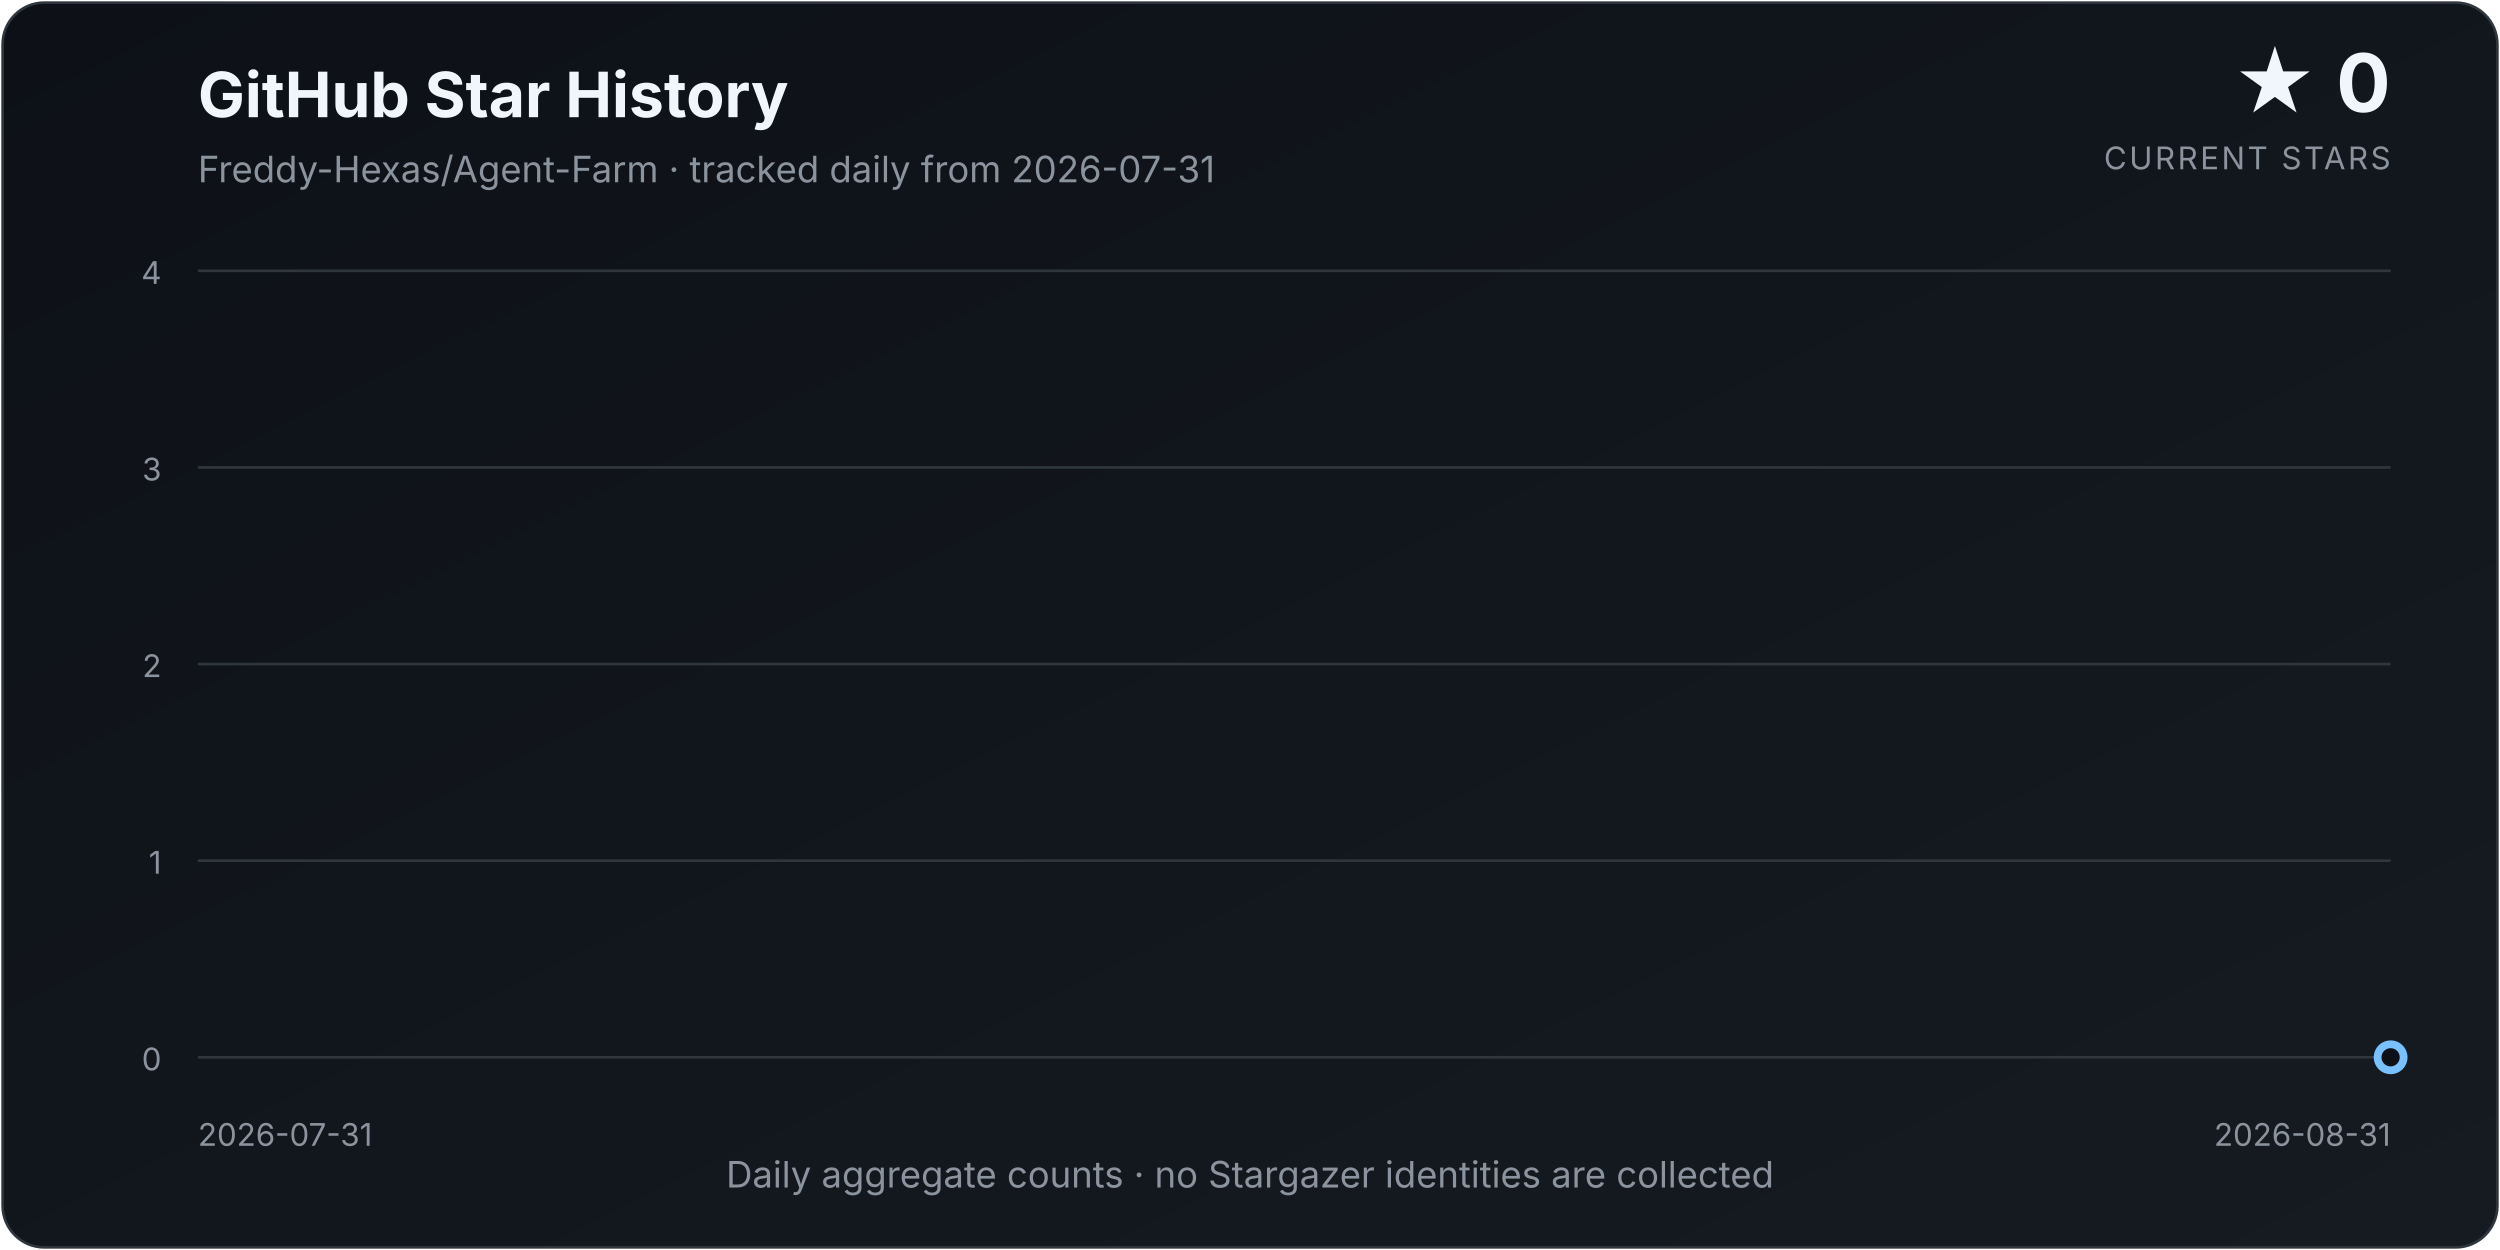
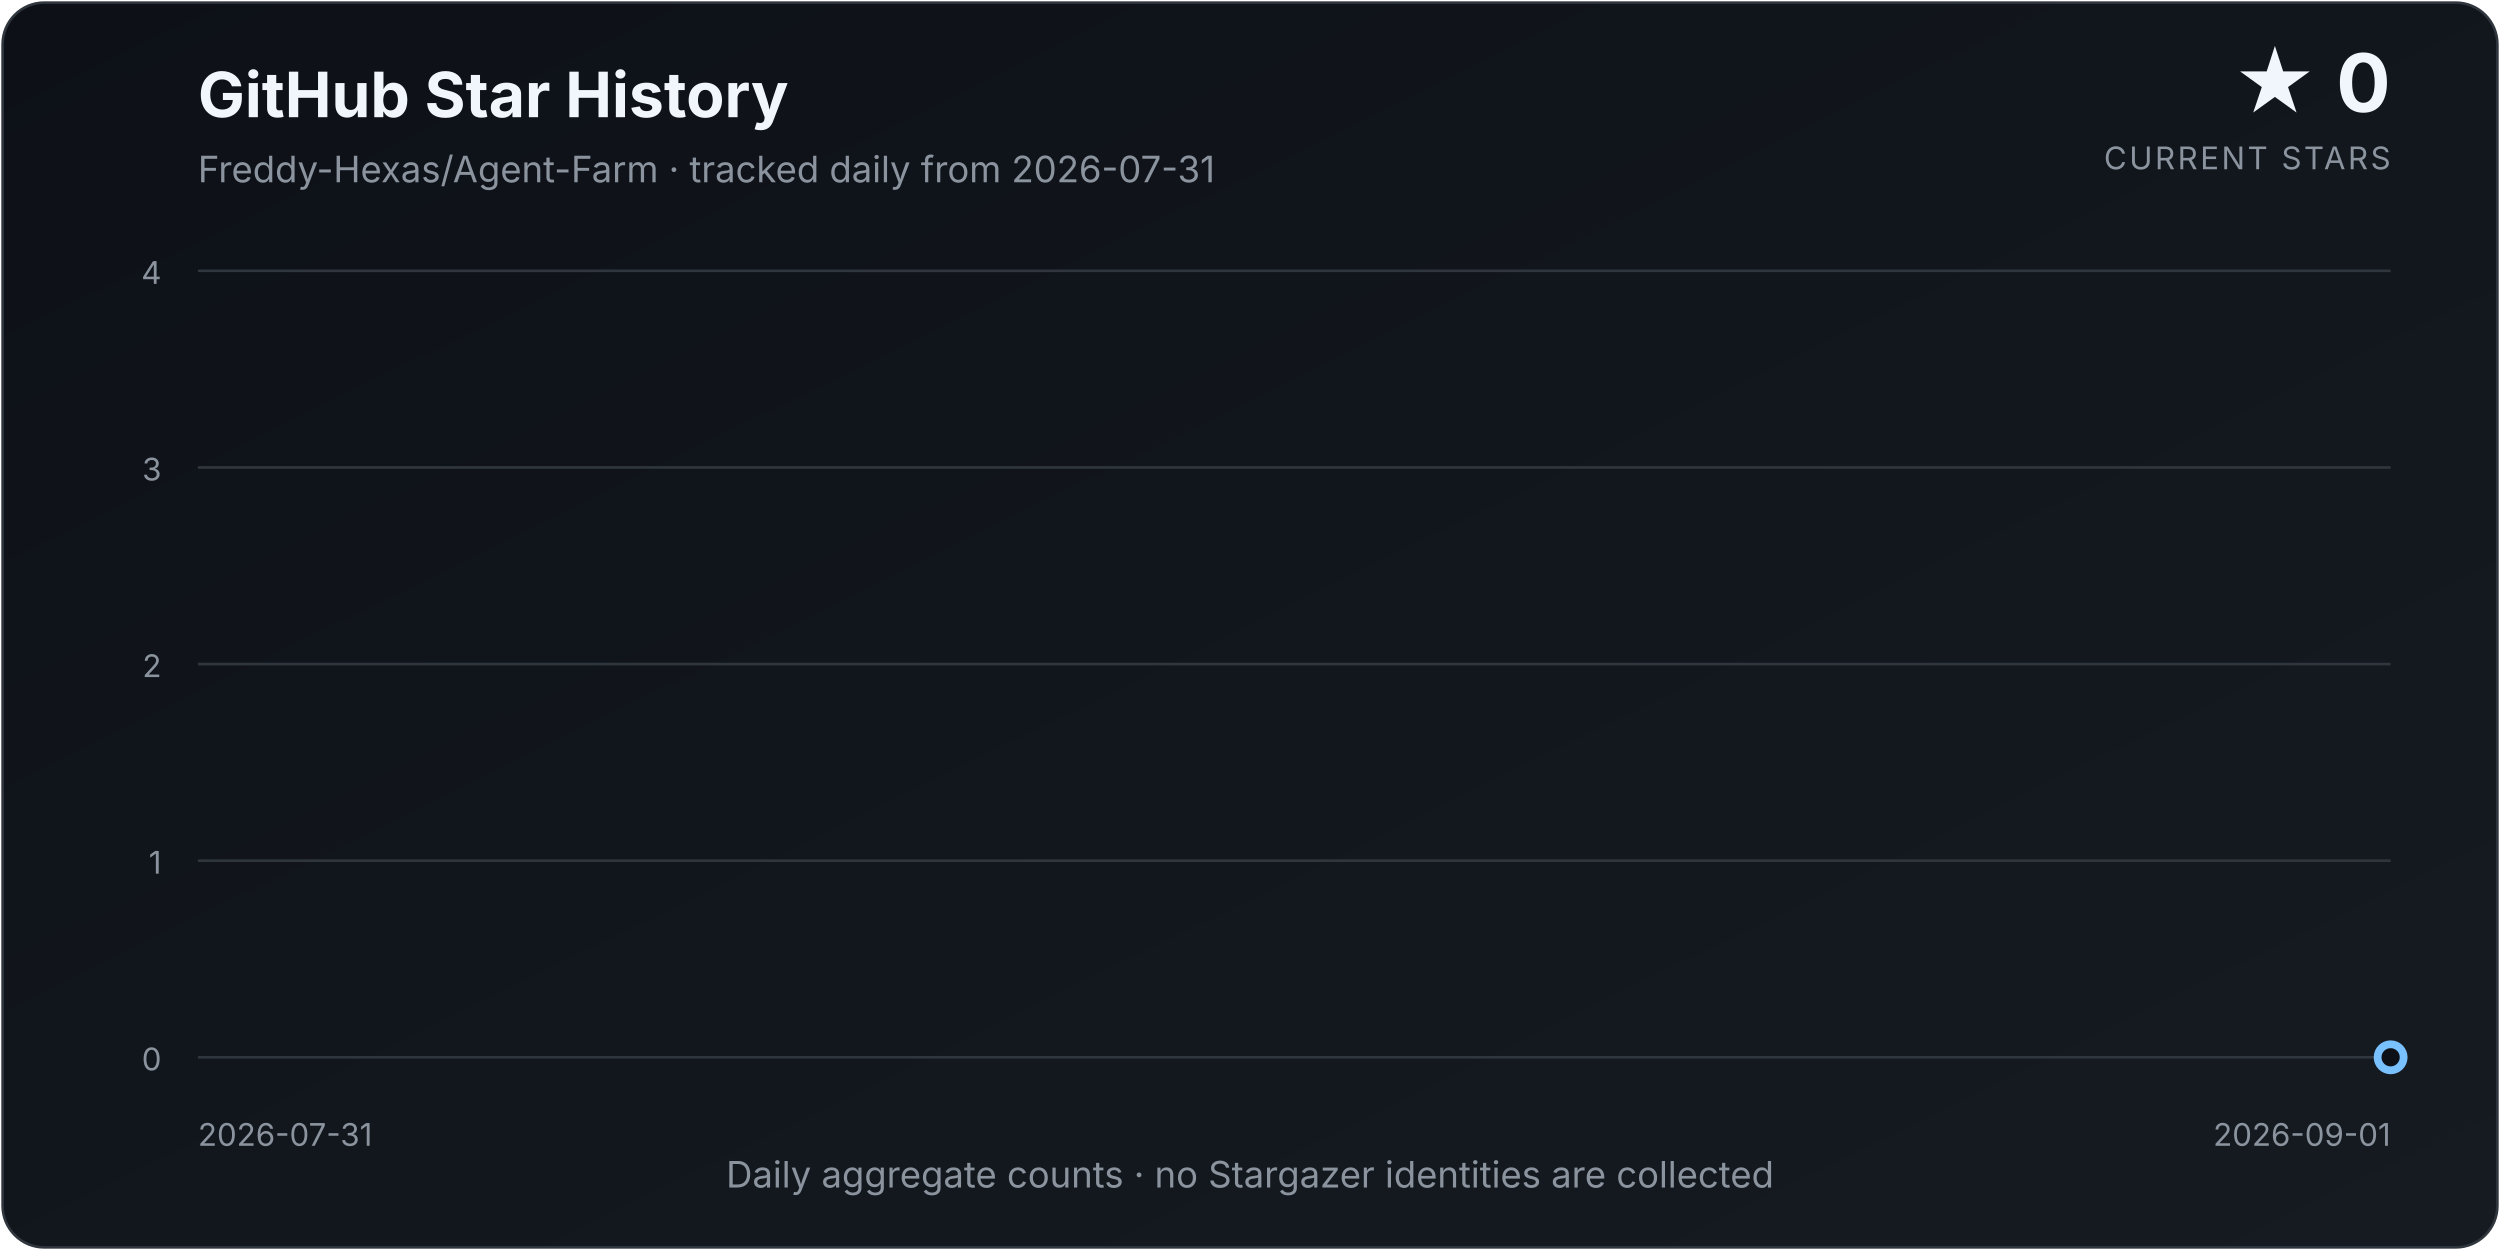
<svg xmlns="http://www.w3.org/2000/svg" width="960" height="480" viewBox="0 0 960 480" role="img" aria-labelledby="title description">
  <defs>
    <linearGradient id="background" x1="0" y1="0" x2="1" y2="1">
      <stop offset="0%" stop-color="#0d1117" />
      <stop offset="100%" stop-color="#161b22" />
    </linearGradient>
    <linearGradient id="area" x1="0" y1="0" x2="0" y2="1">
      <stop offset="0%" stop-color="#58a6ff" stop-opacity="0.34" />
      <stop offset="100%" stop-color="#58a6ff" stop-opacity="0.02" />
    </linearGradient>
    <filter id="glow" x="-30%" y="-30%" width="160%" height="160%">
      <feGaussianBlur stdDeviation="4" result="blur" />
      <feMerge>
        <feMergeNode in="blur" />
        <feMergeNode in="SourceGraphic" />
      </feMerge>
    </filter>
  </defs>
  <style>
    text { font-family: Inter, ui-sans-serif, system-ui, -apple-system, "Segoe UI", sans-serif; }
    .title { fill: #f0f6fc; font-size: 24px; font-weight: 700; }
    .subtitle { fill: #8b949e; font-size: 14px; }
    .count { fill: #f0f6fc; font-size: 31px; font-weight: 750; }
    .count-label { fill: #8b949e; font-size: 12px; letter-spacing: 0.08em; }
    .axis { fill: #8b949e; font-size: 12px; }
    .grid { stroke: #30363d; stroke-width: 1; }
  </style>
  <rect x="1" y="1" width="958" height="478" rx="16" fill="url(#background)" stroke="#30363d" />
  <text x="76" y="45" class="title">GitHub Star History</text>
  <text x="76" y="70" class="subtitle">Freddy-Hexas/Agent-Farm · tracked daily from 2026-07-31</text>
  <text x="918" y="43" class="count" text-anchor="end">★ 0</text>
  <text x="918" y="65" class="count-label" text-anchor="end">CURRENT STARS</text>
  <line x1="76" y1="406.00" x2="918" y2="406.00" class="grid" />
  <text x="62" y="411.00" class="axis" text-anchor="end">0</text>
  <line x1="76" y1="330.50" x2="918" y2="330.50" class="grid" />
  <text x="62" y="335.50" class="axis" text-anchor="end">1</text>
  <line x1="76" y1="255.00" x2="918" y2="255.00" class="grid" />
  <text x="62" y="260.00" class="axis" text-anchor="end">2</text>
  <line x1="76" y1="179.50" x2="918" y2="179.50" class="grid" />
  <text x="62" y="184.50" class="axis" text-anchor="end">3</text>
  <line x1="76" y1="104.00" x2="918" y2="104.00" class="grid" />
  <text x="62" y="109.00" class="axis" text-anchor="end">4</text>
-   <path d="M 76.00 406.00 L 76.00 406.00 L 103.16 406.00 L 130.32 406.00 L 157.48 406.00 L 184.65 406.00 L 211.81 406.00 L 238.97 406.00 L 266.13 406.00 L 293.29 406.00 L 320.45 406.00 L 347.61 406.00 L 374.77 406.00 L 401.94 406.00 L 429.10 406.00 L 456.26 406.00 L 483.42 406.00 L 510.58 406.00 L 537.74 406.00 L 564.90 406.00 L 592.06 406.00 L 619.23 406.00 L 646.39 406.00 L 673.55 406.00 L 700.71 406.00 L 727.87 406.00 L 755.03 406.00 L 782.19 406.00 L 809.35 406.00 L 836.52 406.00 L 863.68 406.00 L 890.84 406.00 L 918.00 406.00 L 918.00 406.00 Z" fill="url(#area)" />
-   <path d="M 76.00 406.00 L 103.16 406.00 L 130.32 406.00 L 157.48 406.00 L 184.65 406.00 L 211.81 406.00 L 238.97 406.00 L 266.13 406.00 L 293.29 406.00 L 320.45 406.00 L 347.61 406.00 L 374.77 406.00 L 401.94 406.00 L 429.10 406.00 L 456.26 406.00 L 483.42 406.00 L 510.58 406.00 L 537.74 406.00 L 564.90 406.00 L 592.06 406.00 L 619.23 406.00 L 646.39 406.00 L 673.55 406.00 L 700.71 406.00 L 727.87 406.00 L 755.03 406.00 L 782.19 406.00 L 809.35 406.00 L 836.52 406.00 L 863.68 406.00 L 890.84 406.00 L 918.00 406.00" fill="none" stroke="#58a6ff" stroke-width="3.5" stroke-linecap="round" stroke-linejoin="round" filter="url(#glow)" />
+   <path d="M 76.00 406.00 L 76.00 406.00 L 102.31 406.00 L 128.62 406.00 L 154.94 406.00 L 181.25 406.00 L 207.56 406.00 L 233.88 406.00 L 260.19 406.00 L 286.50 406.00 L 312.81 406.00 L 339.12 406.00 L 365.44 406.00 L 391.75 406.00 L 418.06 406.00 L 444.38 406.00 L 470.69 406.00 L 497.00 406.00 L 523.31 406.00 L 549.62 406.00 L 575.94 406.00 L 602.25 406.00 L 628.56 406.00 L 654.88 406.00 L 681.19 406.00 L 707.50 406.00 L 733.81 406.00 L 760.12 406.00 L 786.44 406.00 L 812.75 406.00 L 839.06 406.00 L 865.38 406.00 L 891.69 406.00 L 918.00 406.00 L 918.00 406.00 Z" fill="url(#area)" />
+   <path d="M 76.00 406.00 L 102.31 406.00 L 128.62 406.00 L 154.94 406.00 L 181.25 406.00 L 207.56 406.00 L 233.88 406.00 L 260.19 406.00 L 286.50 406.00 L 312.81 406.00 L 339.12 406.00 L 365.44 406.00 L 391.75 406.00 L 418.06 406.00 L 444.38 406.00 L 470.69 406.00 L 497.00 406.00 L 523.31 406.00 L 549.62 406.00 L 575.94 406.00 L 602.25 406.00 L 628.56 406.00 L 654.88 406.00 L 681.19 406.00 L 707.50 406.00 L 733.81 406.00 L 760.12 406.00 L 786.44 406.00 L 812.75 406.00 L 839.06 406.00 L 865.38 406.00 L 891.69 406.00 L 918.00 406.00" fill="none" stroke="#58a6ff" stroke-width="3.5" stroke-linecap="round" stroke-linejoin="round" filter="url(#glow)" />
  <circle cx="918.00" cy="406.00" r="5" fill="#0d1117" stroke="#79c0ff" stroke-width="3" />
  <text x="76" y="440" class="axis" text-anchor="start">2026-07-31</text>
-   <text x="918" y="440" class="axis" text-anchor="end">2026-08-31</text>
+   <text x="918" y="440" class="axis" text-anchor="end">2026-09-01</text>
  <text x="480.0" y="456" class="subtitle" text-anchor="middle">Daily aggregate counts · no Stargazer identities are collected</text>
</svg>
